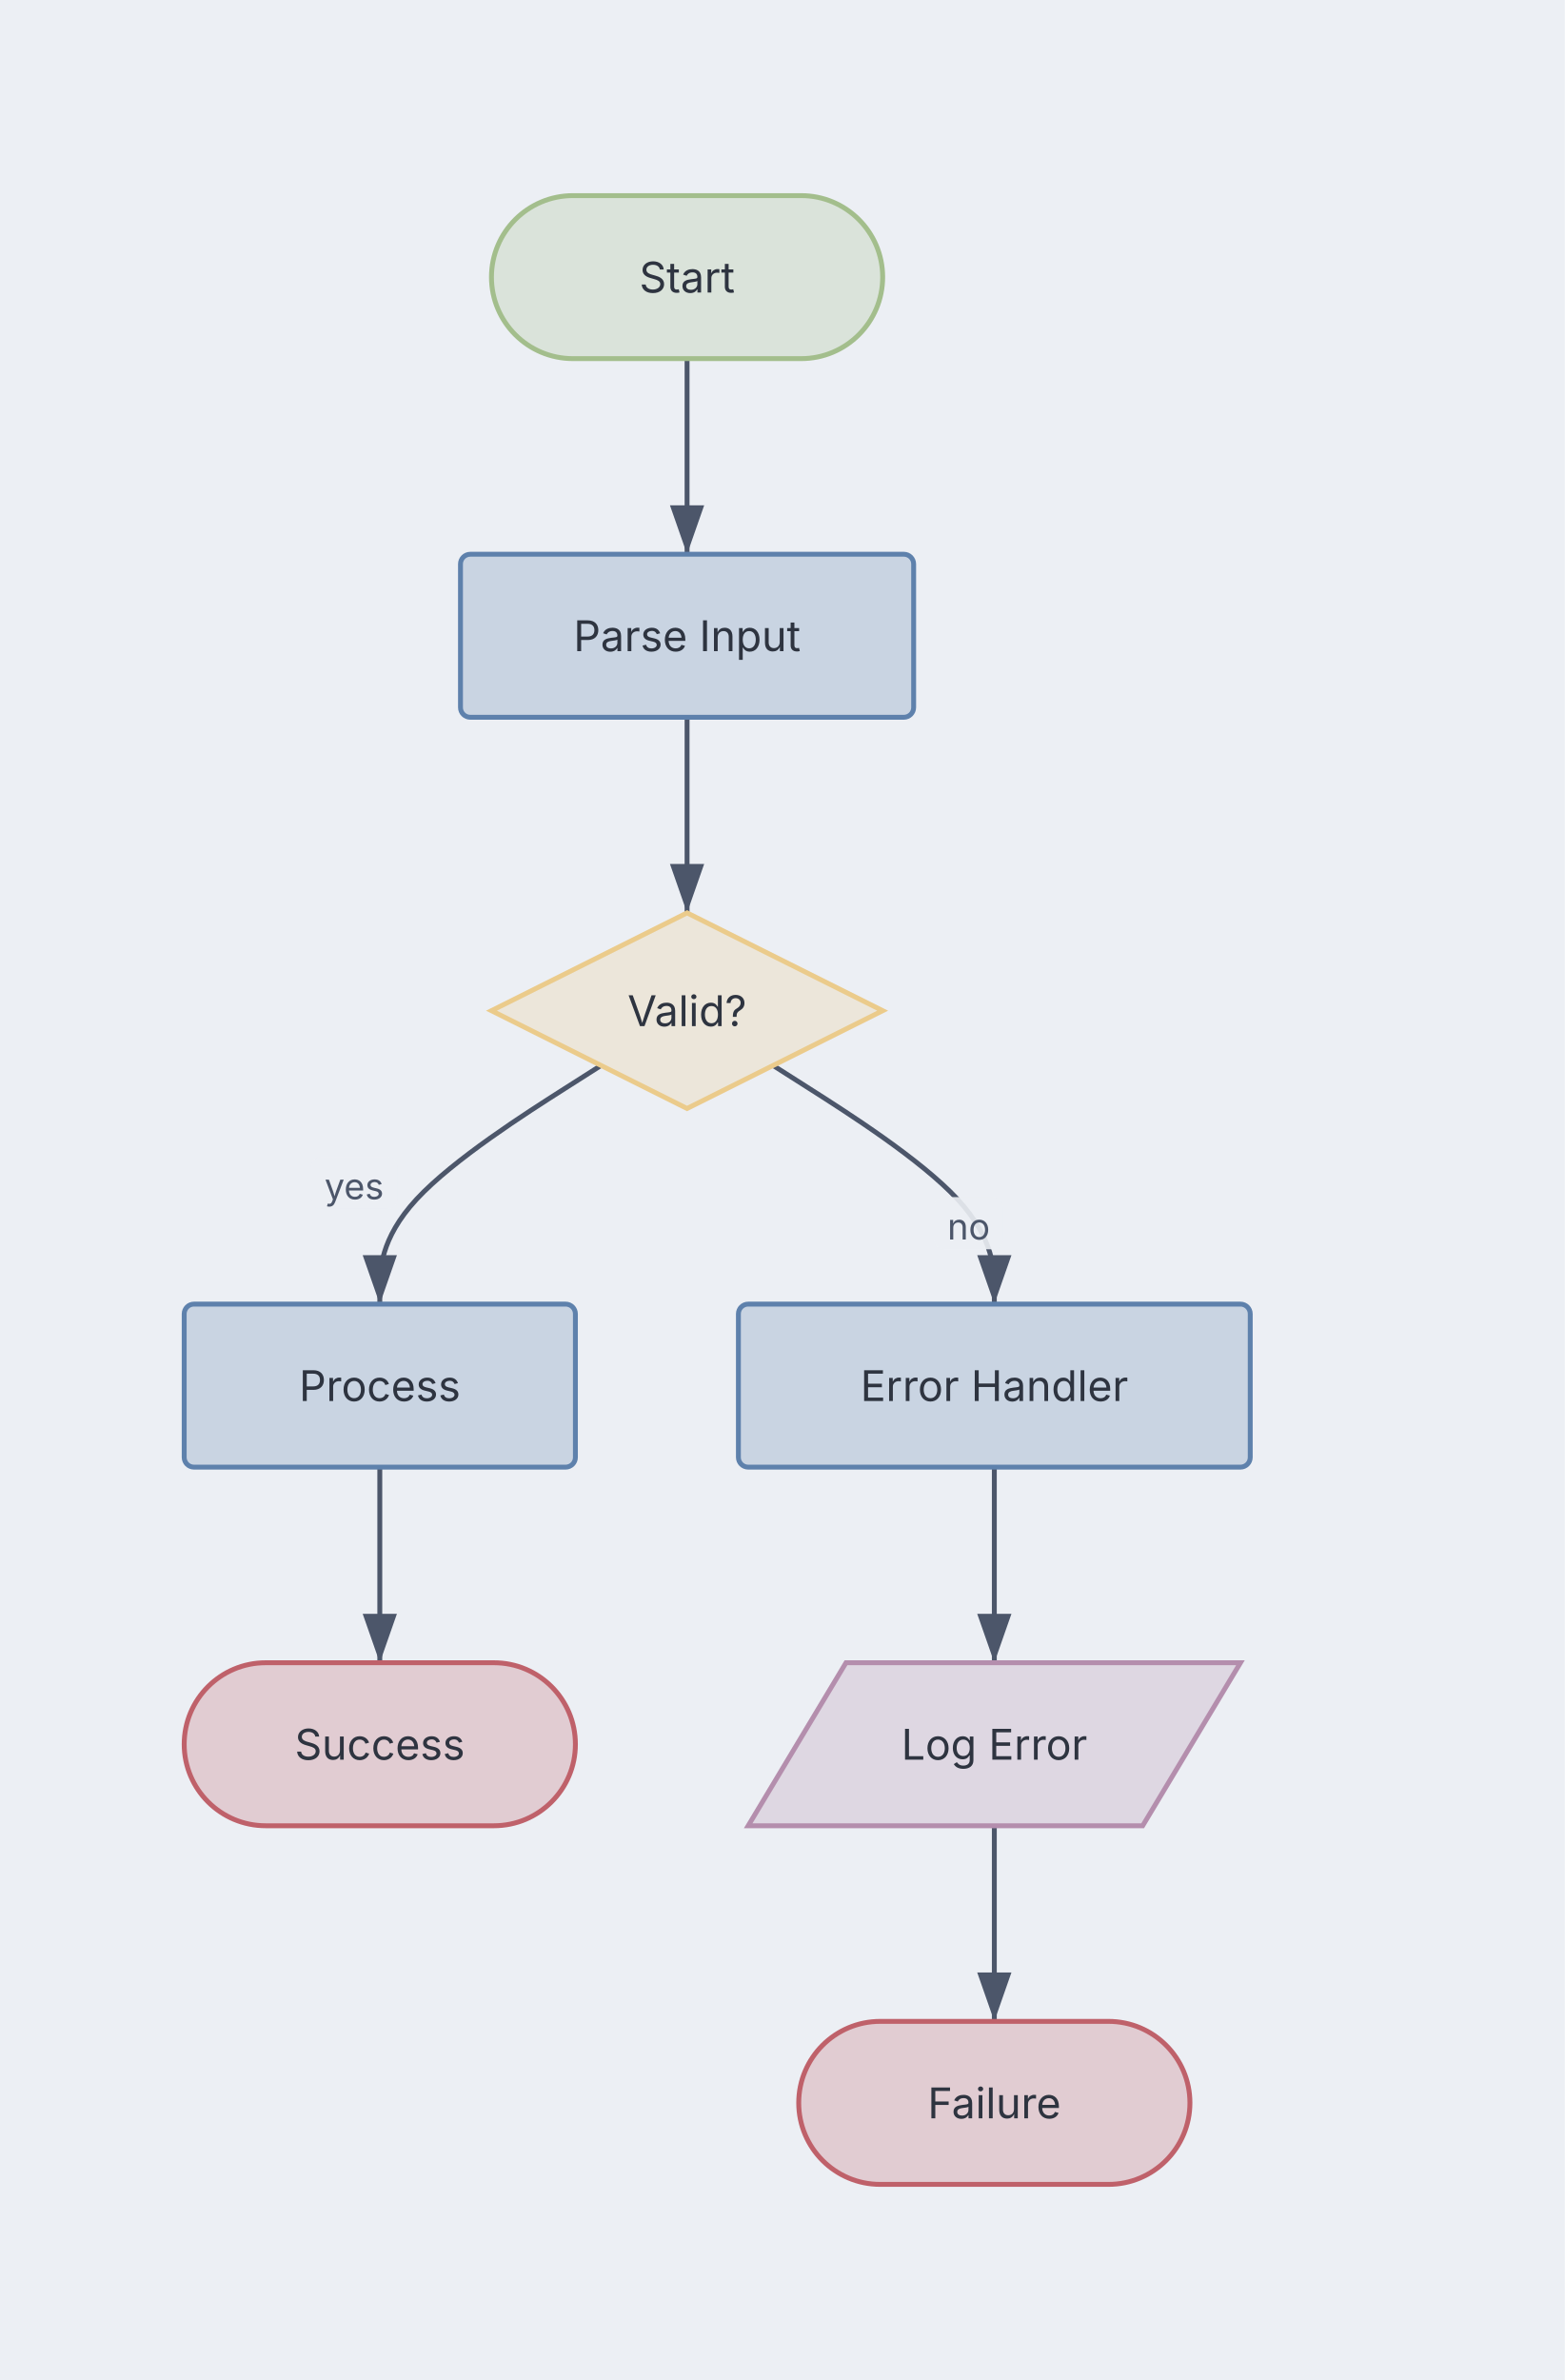
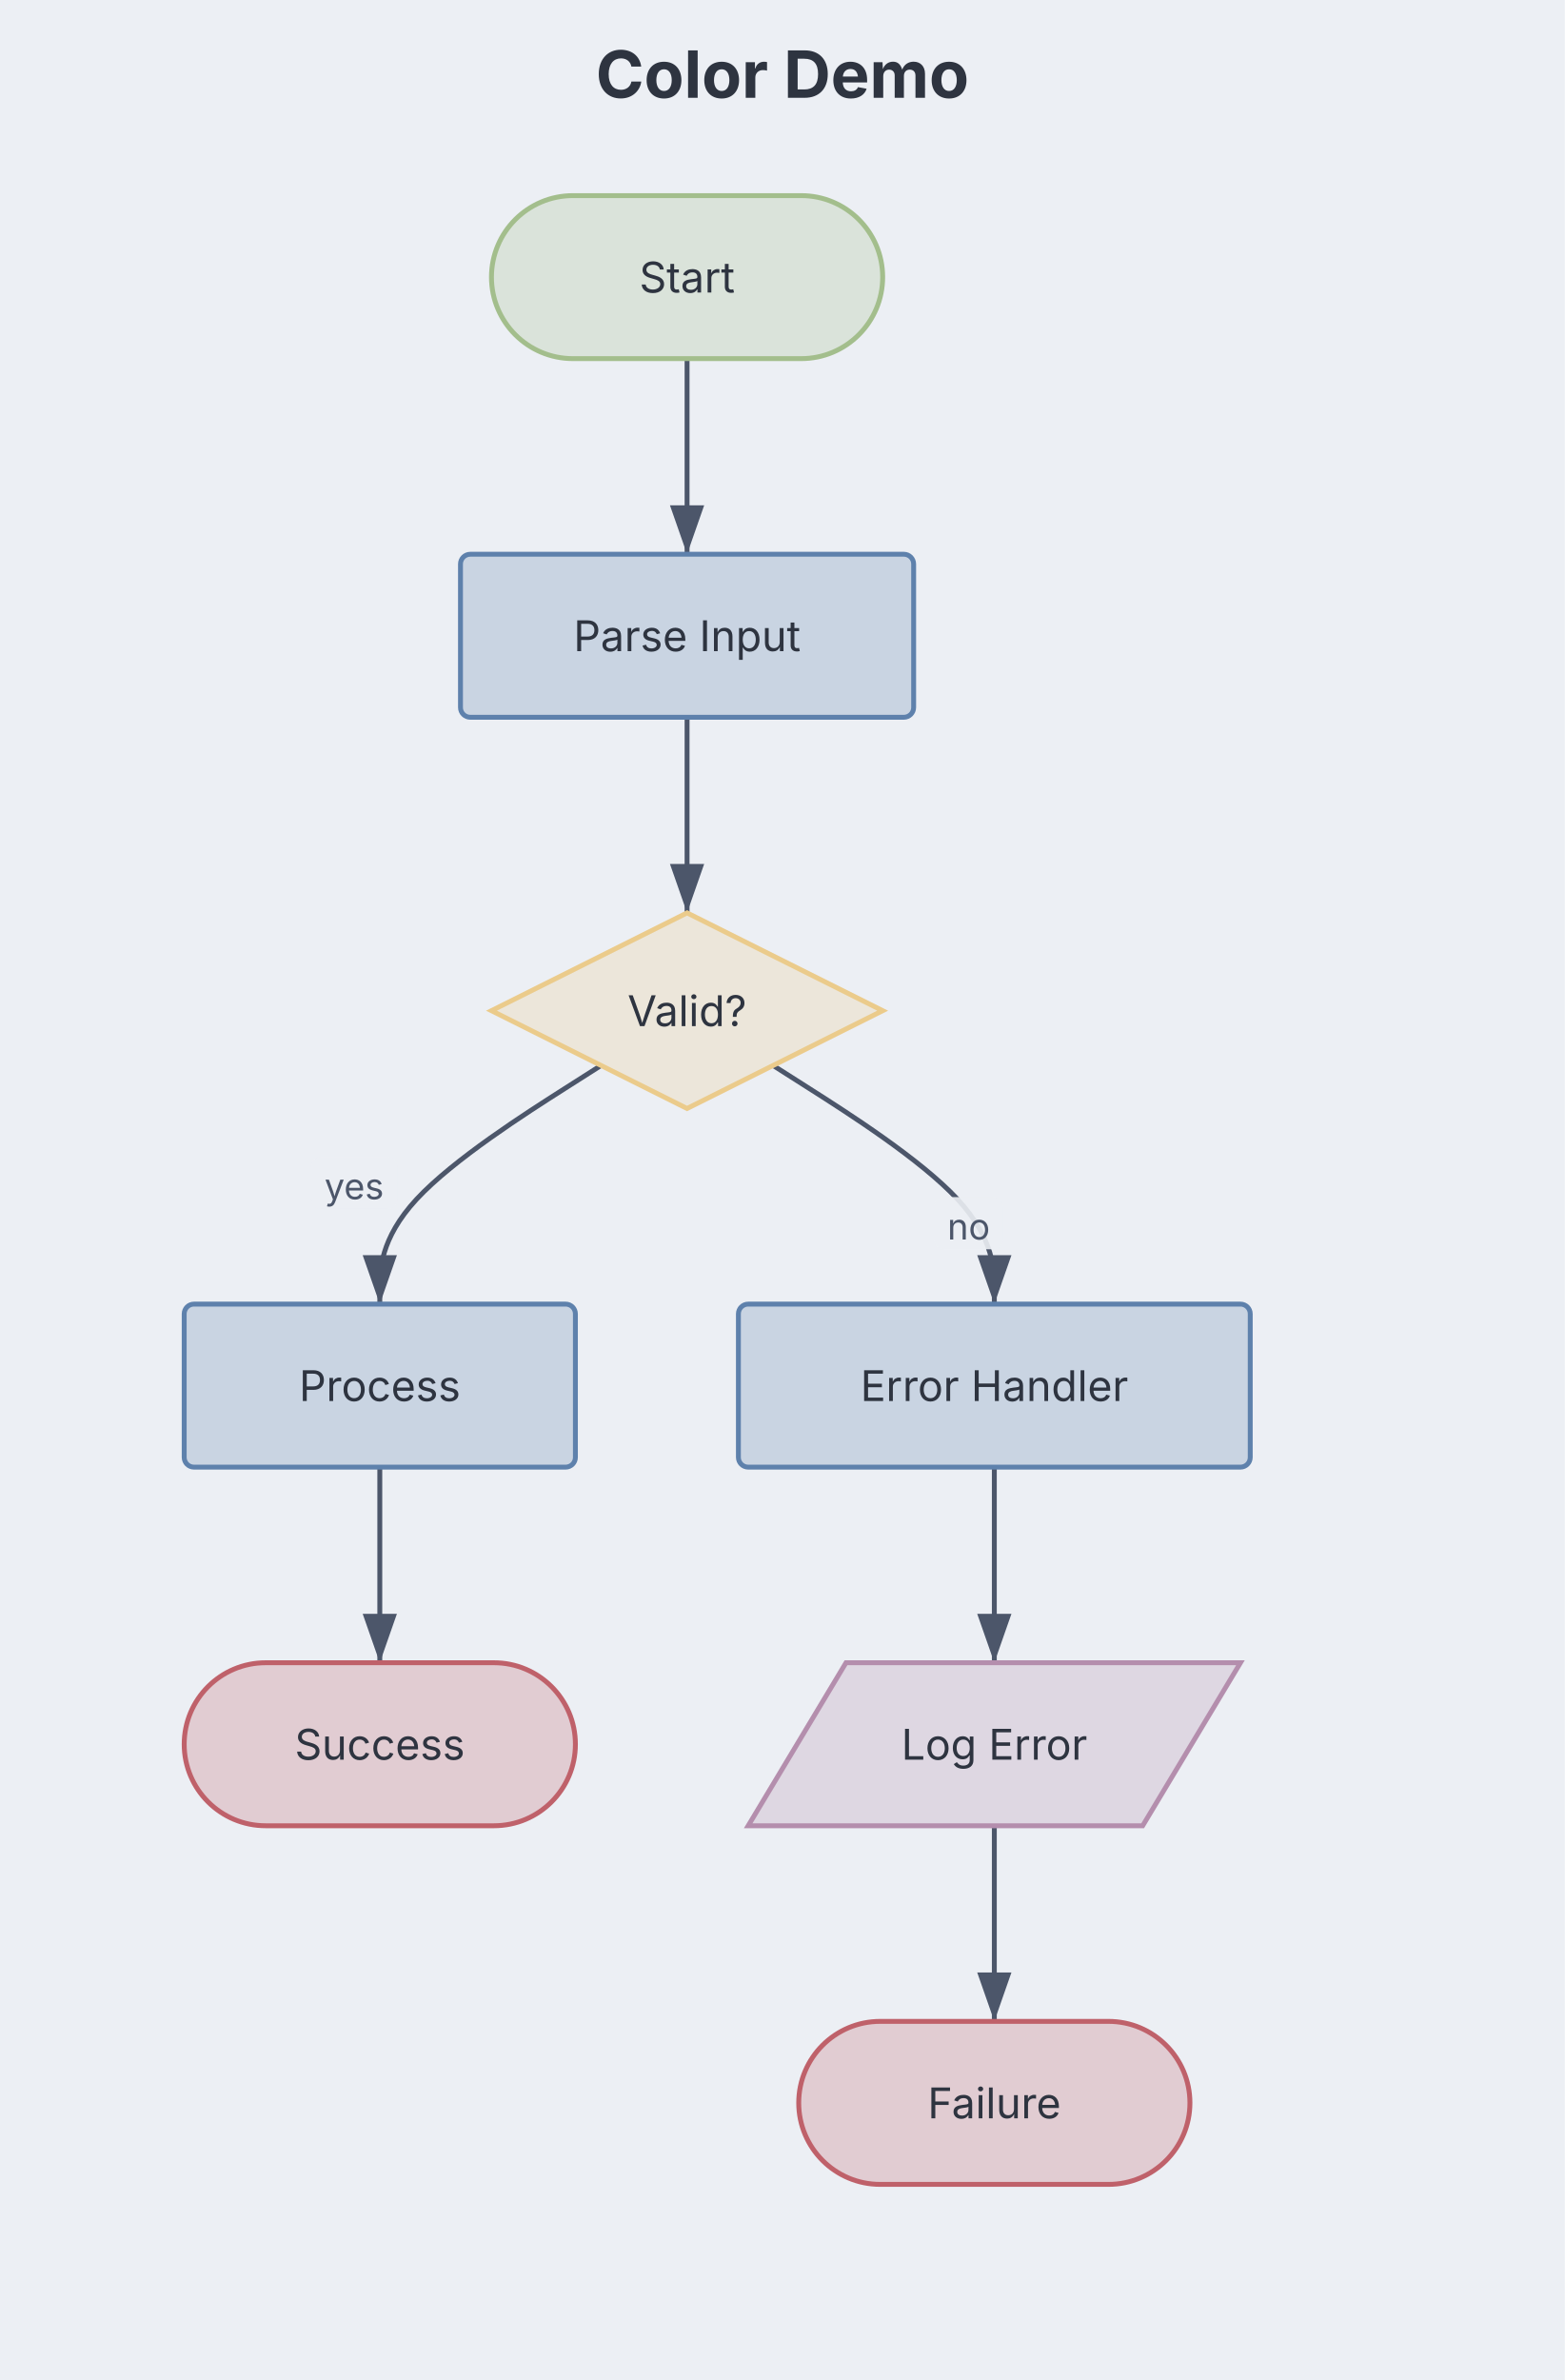
<svg xmlns="http://www.w3.org/2000/svg" aria-describedby="dgmo-desc-2cf095cb" role="img" aria-label="Color Demo — Flowchart diagram" width="480" height="730" viewBox="0 0 480 730" preserveAspectRatio="xMidYMin meet" style="font-family: Inter, system-ui, Avenir, Helvetica, Arial, sans-serif; background: rgb(236, 239, 244);">
  <style>.fc-node:hover{filter:saturate(1.4) brightness(1.06)}.fc-node{transition:filter .12s ease, opacity .12s ease}@media (hover:hover){svg:has(.fc-node[data-node-id="terminal:start"]:hover) .fc-edge-group:not([data-source="terminal:start"]):not([data-target="terminal:start"]){opacity:0.4}svg:has(.fc-node[data-node-id="process:parse input"]:hover) .fc-edge-group:not([data-source="process:parse input"]):not([data-target="process:parse input"]){opacity:0.4}svg:has(.fc-node[data-node-id="decision:valid?"]:hover) .fc-edge-group:not([data-source="decision:valid?"]):not([data-target="decision:valid?"]){opacity:0.4}svg:has(.fc-node[data-node-id="process:process"]:hover) .fc-edge-group:not([data-source="process:process"]):not([data-target="process:process"]){opacity:0.4}svg:has(.fc-node[data-node-id="terminal:success"]:hover) .fc-edge-group:not([data-source="terminal:success"]):not([data-target="terminal:success"]){opacity:0.4}svg:has(.fc-node[data-node-id="process:error handler"]:hover) .fc-edge-group:not([data-source="process:error handler"]):not([data-target="process:error handler"]){opacity:0.4}svg:has(.fc-node[data-node-id="io:log error"]:hover) .fc-edge-group:not([data-source="io:log error"]):not([data-target="io:log error"]){opacity:0.4}svg:has(.fc-node[data-node-id="terminal:failure"]:hover) .fc-edge-group:not([data-source="terminal:failure"]):not([data-target="terminal:failure"]){opacity:0.4}}</style>
  <rect class="dgmo-canvas-bg" x="0" y="0" width="480" height="730" fill="#eceff4" />
  <defs>
    <marker id="fc-arrow" viewBox="0 0 10 7" refX="10" refY="3.5" markerWidth="10" markerHeight="7" orient="auto">
      <polygon points="0,0 10,3.5 0,7" fill="#4c566a" />
    </marker>
  </defs>
-   <text class="chart-title" x="600" y="30" text-anchor="middle" fill="#2e3440" font-size="20" font-weight="bold" style="cursor: default;" data-line-number="1">Color Demo</text>
+   <text class="chart-title" x="240" y="30" text-anchor="middle" fill="#2e3440" font-size="20" font-weight="bold" style="cursor: default;" data-line-number="1">Color Demo</text>
  <g transform="translate(56.5, 60) scale(1)">
    <g class="fc-edge-group" data-line-number="3" data-source="terminal:start" data-target="process:parse input">
      <path d="M154.25,50L154.25,55C154.25,60,154.25,70,154.25,80C154.25,90,154.25,100,154.25,105L154.25,110" fill="none" stroke="#4c566a" stroke-width="1.5" marker-end="url(#fc-arrow)" class="fc-edge" />
    </g>
    <g class="fc-edge-group" data-line-number="3" data-source="process:parse input" data-target="decision:valid?">
      <path d="M154.25,160L154.25,165C154.25,170,154.25,180,154.25,190C154.25,200,154.25,210,154.25,215L154.25,220" fill="none" stroke="#4c566a" stroke-width="1.5" marker-end="url(#fc-arrow)" class="fc-edge" />
    </g>
    <g class="fc-edge-group" data-line-number="4" data-source="decision:valid?" data-target="process:process">
      <path d="M127.856,266.803L116.546,274.002C105.237,281.202,82.619,295.601,71.309,307.8C60,320,60,330,60,335L60,340" fill="none" stroke="#4c566a" stroke-width="1.5" marker-end="url(#fc-arrow)" class="fc-edge" />
      <rect x="38.934" y="294.823" width="26.403" height="16" rx="3" fill="#eceff4" opacity="0.9" class="fc-edge-label-bg" />
      <text x="52.136" y="307.823" text-anchor="middle" fill="#4c566a" font-size="11" class="fc-edge-label">yes</text>
    </g>
    <g class="fc-edge-group" data-line-number="4" data-source="process:process" data-target="terminal:success">
      <path d="M60,390L60,395C60,400,60,410,60,420C60,430,60,440,60,445L60,450" fill="none" stroke="#4c566a" stroke-width="1.5" marker-end="url(#fc-arrow)" class="fc-edge" />
    </g>
    <g class="fc-edge-group" data-line-number="5" data-source="decision:valid?" data-target="process:error handler">
      <path d="M180.644,266.803L191.954,274.002C203.263,281.202,225.881,295.601,237.191,307.8C248.5,320,248.5,330,248.5,335L248.5,340" fill="none" stroke="#4c566a" stroke-width="1.5" marker-end="url(#fc-arrow)" class="fc-edge" />
      <rect x="230.085" y="307.177" width="21.101" height="16" rx="3" fill="#eceff4" opacity="0.9" class="fc-edge-label-bg" />
      <text x="240.636" y="320.177" text-anchor="middle" fill="#4c566a" font-size="11" class="fc-edge-label">no</text>
    </g>
    <g class="fc-edge-group" data-line-number="5" data-source="process:error handler" data-target="io:log error">
      <path d="M248.5,390L248.5,395C248.5,400,248.5,410,248.5,420C248.5,430,248.5,440,248.5,445L248.5,450" fill="none" stroke="#4c566a" stroke-width="1.5" marker-end="url(#fc-arrow)" class="fc-edge" />
    </g>
    <g class="fc-edge-group" data-line-number="5" data-source="io:log error" data-target="terminal:failure">
      <path d="M248.5,500L248.5,505C248.5,510,248.5,520,248.5,530C248.5,540,248.5,550,248.5,555L248.5,560" fill="none" stroke="#4c566a" stroke-width="1.5" marker-end="url(#fc-arrow)" class="fc-edge" />
    </g>
    <g transform="translate(154.25, 25)" class="fc-node" data-line-number="3" data-node-id="terminal:start">
      <rect x="-60" y="-25" width="120" height="50" rx="25" ry="25" fill="#dae3da" stroke="#a3be8c" stroke-width="1.5" />
      <text x="0" y="0" text-anchor="middle" dominant-baseline="central" fill="#2e3440" font-size="13">Start</text>
    </g>
    <g transform="translate(154.25, 135)" class="fc-node" data-line-number="3" data-node-id="process:parse input">
      <rect x="-69.5" y="-25" width="139" height="50" rx="3" ry="3" fill="#c9d4e2" stroke="#5e81ac" stroke-width="1.5" />
      <text x="0" y="0" text-anchor="middle" dominant-baseline="central" fill="#2e3440" font-size="13">Parse Input</text>
    </g>
    <g transform="translate(154.25, 250)" class="fc-node" data-line-number="3" data-node-id="decision:valid?">
      <polygon points="0,-30 60,0 0,30 -60,0" fill="#ece6da" stroke="#ebcb8b" stroke-width="1.5" />
      <text x="0" y="0" text-anchor="middle" dominant-baseline="central" fill="#2e3440" font-size="13">Valid?</text>
    </g>
    <g transform="translate(60, 365)" class="fc-node" data-line-number="4" data-node-id="process:process">
      <rect x="-60" y="-25" width="120" height="50" rx="3" ry="3" fill="#c9d4e2" stroke="#5e81ac" stroke-width="1.5" />
      <text x="0" y="0" text-anchor="middle" dominant-baseline="central" fill="#2e3440" font-size="13">Process</text>
    </g>
    <g transform="translate(60, 475)" class="fc-node" data-line-number="4" data-node-id="terminal:success">
      <rect x="-60" y="-25" width="120" height="50" rx="25" ry="25" fill="#e1ccd2" stroke="#bf616a" stroke-width="1.5" />
      <text x="0" y="0" text-anchor="middle" dominant-baseline="central" fill="#2e3440" font-size="13">Success</text>
    </g>
    <g transform="translate(248.5, 365)" class="fc-node" data-line-number="5" data-node-id="process:error handler">
      <rect x="-78.5" y="-25" width="157" height="50" rx="3" ry="3" fill="#c9d4e2" stroke="#5e81ac" stroke-width="1.5" />
      <text x="0" y="0" text-anchor="middle" dominant-baseline="central" fill="#2e3440" font-size="13">Error Handler</text>
    </g>
    <g transform="translate(248.5, 475)" class="fc-node" data-line-number="5" data-node-id="io:log error">
      <polygon points="-45.5,-25 75.5,-25 45.5,25 -75.5,25" fill="#ded7e2" stroke="#b48ead" stroke-width="1.5" />
      <text x="0" y="0" text-anchor="middle" dominant-baseline="central" fill="#2e3440" font-size="13">Log Error</text>
    </g>
    <g transform="translate(248.5, 585)" class="fc-node" data-line-number="5" data-node-id="terminal:failure">
      <rect x="-60" y="-25" width="120" height="50" rx="25" ry="25" fill="#e1ccd2" stroke="#bf616a" stroke-width="1.5" />
      <text x="0" y="0" text-anchor="middle" dominant-baseline="central" fill="#2e3440" font-size="13">Failure</text>
    </g>
  </g>
</svg>
